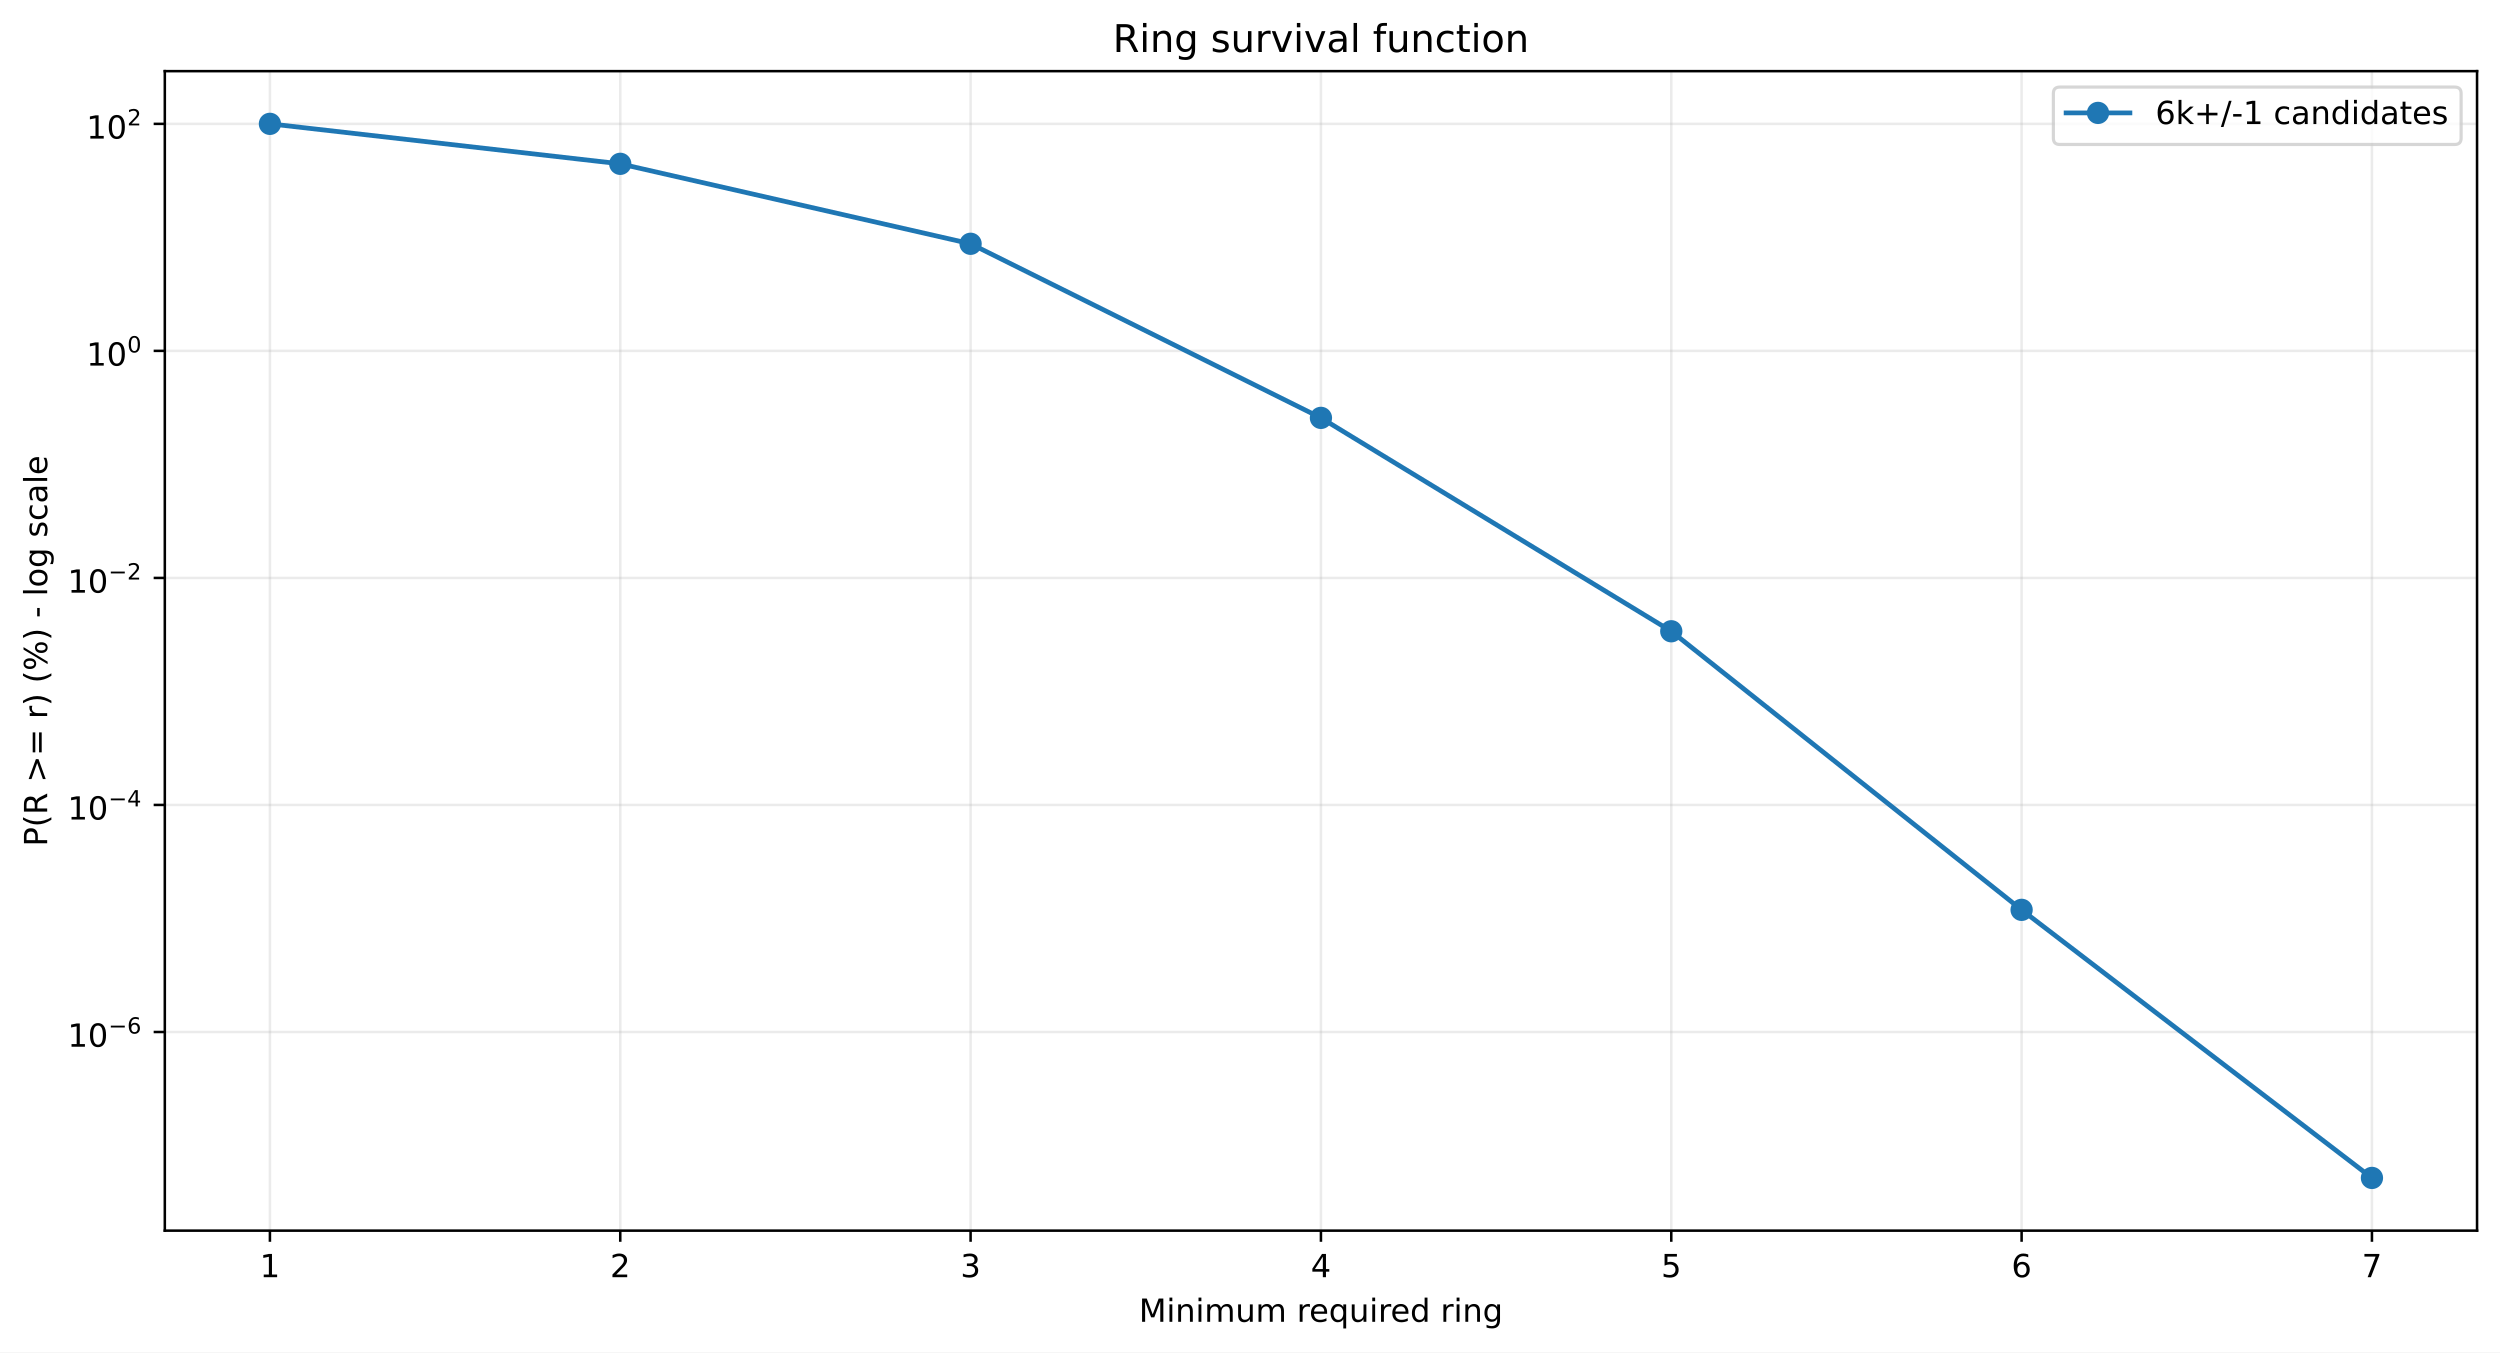
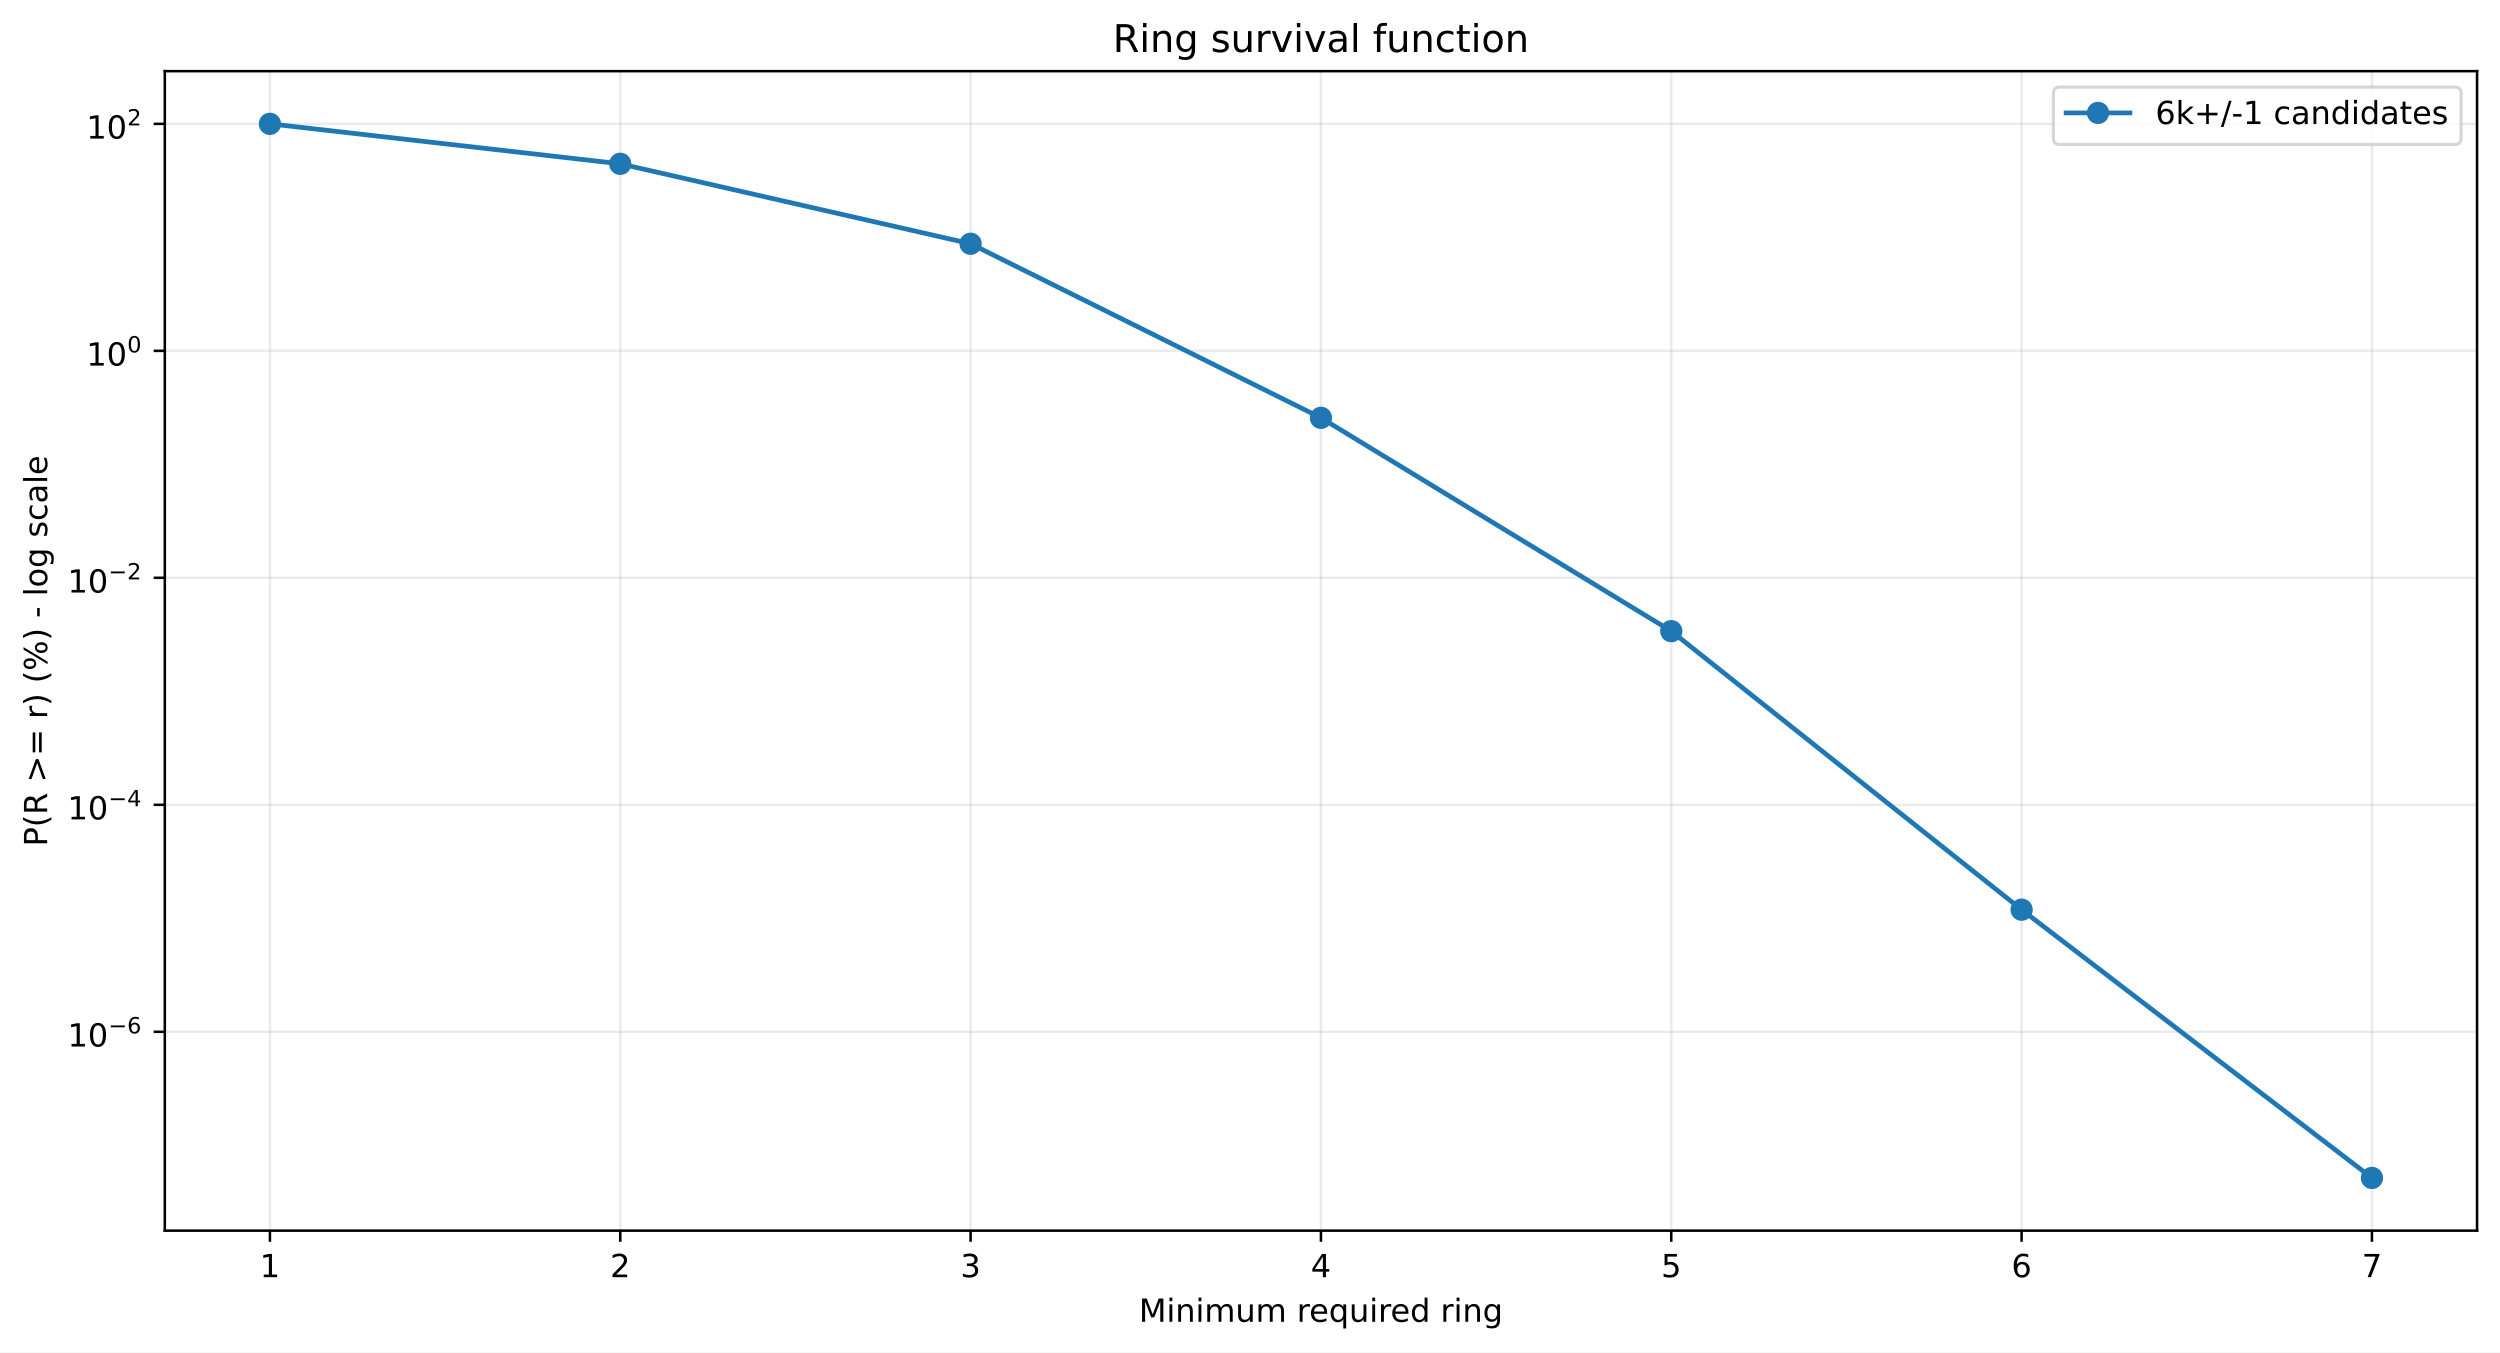
<svg xmlns="http://www.w3.org/2000/svg" xmlns:xlink="http://www.w3.org/1999/xlink" width="784.218pt" height="424.237pt" viewBox="0 0 784.218 424.237" version="1.1">
  <defs>
    <style type="text/css">*{stroke-linejoin: round; stroke-linecap: butt}</style>
  </defs>
  <g id="figure_1">
    <g id="patch_1">
      <path d="M 0 424.237  L 784.218 424.237  L 784.218 0  L 0 0  z " style="fill: #ffffff" />
    </g>
    <g id="axes_1">
      <g id="patch_2">
        <path d="M 51.701 386.036  L 777.018 386.036  L 777.018 22.318  L 51.701 22.318  z " style="fill: #ffffff" />
      </g>
      <g id="matplotlib.axis_1">
        <g id="xtick_1">
          <g id="line2d_1">
-             <path d="M 84.67 386.036  L 84.67 22.318  " clip-path="url(#pd7c8146f85)" style="fill: none; stroke: #b0b0b0; stroke-opacity: 0.25; stroke-width: 0.8; stroke-linecap: square" />
+             <path d="M 84.67 386.036  L 84.67 22.318  " clip-path="url(#p886cd0ab33)" style="fill: none; stroke: #b0b0b0; stroke-opacity: 0.25; stroke-width: 0.8; stroke-linecap: square" />
          </g>
          <g id="line2d_2">
            <defs>
-               <path id="m0260508b5a" d="M 0 0  L 0 3.5  " style="stroke: #000000; stroke-width: 0.8" />
+               <path id="me83a307acb" d="M 0 0  L 0 3.5  " style="stroke: #000000; stroke-width: 0.8" />
            </defs>
            <g>
-               <use xlink:href="#m0260508b5a" x="84.67" y="386.036" style="stroke: #000000; stroke-width: 0.8" />
+               <use xlink:href="#me83a307acb" x="84.67" y="386.036" style="stroke: #000000; stroke-width: 0.8" />
            </g>
          </g>
          <g id="text_1">
            <g transform="translate(81.48852 400.6334) scale(0.1 -0.1)">
              <defs>
                <path id="DejaVuSans-14" d="M 794 531  L 1825 531  L 1825 4091  L 703 3866  L 703 4441  L 1819 4666  L 2450 4666  L 2450 531  L 3481 531  L 3481 0  L 794 0  L 794 531  z " transform="scale(0.015625)" />
              </defs>
              <use xlink:href="#DejaVuSans-14" />
            </g>
          </g>
        </g>
        <g id="xtick_2">
          <g id="line2d_3">
-             <path d="M 194.566 386.036  L 194.566 22.318  " clip-path="url(#pd7c8146f85)" style="fill: none; stroke: #b0b0b0; stroke-opacity: 0.25; stroke-width: 0.8; stroke-linecap: square" />
+             <path d="M 194.566 386.036  L 194.566 22.318  " clip-path="url(#p886cd0ab33)" style="fill: none; stroke: #b0b0b0; stroke-opacity: 0.25; stroke-width: 0.8; stroke-linecap: square" />
          </g>
          <g id="line2d_4">
            <g>
-               <use xlink:href="#m0260508b5a" x="194.566" y="386.036" style="stroke: #000000; stroke-width: 0.8" />
+               <use xlink:href="#me83a307acb" x="194.566" y="386.036" style="stroke: #000000; stroke-width: 0.8" />
            </g>
          </g>
          <g id="text_2">
            <g transform="translate(191.3851 400.6334) scale(0.1 -0.1)">
              <defs>
                <path id="DejaVuSans-15" d="M 1228 531  L 3431 531  L 3431 0  L 469 0  L 469 531  Q 828 903 1448 1529  Q 2069 2156 2228 2338  Q 2531 2678 2651 2914  Q 2772 3150 2772 3378  Q 2772 3750 2511 3984  Q 2250 4219 1831 4219  Q 1534 4219 1204 4116  Q 875 4013 500 3803  L 500 4441  Q 881 4594 1212 4672  Q 1544 4750 1819 4750  Q 2544 4750 2975 4387  Q 3406 4025 3406 3419  Q 3406 3131 3298 2873  Q 3191 2616 2906 2266  Q 2828 2175 2409 1742  Q 1991 1309 1228 531  z " transform="scale(0.015625)" />
              </defs>
              <use xlink:href="#DejaVuSans-15" />
            </g>
          </g>
        </g>
        <g id="xtick_3">
          <g id="line2d_5">
-             <path d="M 304.463 386.036  L 304.463 22.318  " clip-path="url(#pd7c8146f85)" style="fill: none; stroke: #b0b0b0; stroke-opacity: 0.25; stroke-width: 0.8; stroke-linecap: square" />
+             <path d="M 304.463 386.036  L 304.463 22.318  " clip-path="url(#p886cd0ab33)" style="fill: none; stroke: #b0b0b0; stroke-opacity: 0.25; stroke-width: 0.8; stroke-linecap: square" />
          </g>
          <g id="line2d_6">
            <g>
-               <use xlink:href="#m0260508b5a" x="304.463" y="386.036" style="stroke: #000000; stroke-width: 0.8" />
+               <use xlink:href="#me83a307acb" x="304.463" y="386.036" style="stroke: #000000; stroke-width: 0.8" />
            </g>
          </g>
          <g id="text_3">
            <g transform="translate(301.2817 400.6334) scale(0.1 -0.1)">
              <defs>
                <path id="DejaVuSans-16" d="M 2597 2516  Q 3050 2419 3304 2112  Q 3559 1806 3559 1356  Q 3559 666 3084 287  Q 2609 -91 1734 -91  Q 1441 -91 1130 -33  Q 819 25 488 141  L 488 750  Q 750 597 1062 519  Q 1375 441 1716 441  Q 2309 441 2620 675  Q 2931 909 2931 1356  Q 2931 1769 2642 2001  Q 2353 2234 1838 2234  L 1294 2234  L 1294 2753  L 1863 2753  Q 2328 2753 2575 2939  Q 2822 3125 2822 3475  Q 2822 3834 2567 4026  Q 2313 4219 1838 4219  Q 1578 4219 1281 4162  Q 984 4106 628 3988  L 628 4550  Q 988 4650 1302 4700  Q 1616 4750 1894 4750  Q 2613 4750 3031 4423  Q 3450 4097 3450 3541  Q 3450 3153 3228 2886  Q 3006 2619 2597 2516  z " transform="scale(0.015625)" />
              </defs>
              <use xlink:href="#DejaVuSans-16" />
            </g>
          </g>
        </g>
        <g id="xtick_4">
          <g id="line2d_7">
-             <path d="M 414.36 386.036  L 414.36 22.318  " clip-path="url(#pd7c8146f85)" style="fill: none; stroke: #b0b0b0; stroke-opacity: 0.25; stroke-width: 0.8; stroke-linecap: square" />
+             <path d="M 414.36 386.036  L 414.36 22.318  " clip-path="url(#p886cd0ab33)" style="fill: none; stroke: #b0b0b0; stroke-opacity: 0.25; stroke-width: 0.8; stroke-linecap: square" />
          </g>
          <g id="line2d_8">
            <g>
-               <use xlink:href="#m0260508b5a" x="414.36" y="386.036" style="stroke: #000000; stroke-width: 0.8" />
+               <use xlink:href="#me83a307acb" x="414.36" y="386.036" style="stroke: #000000; stroke-width: 0.8" />
            </g>
          </g>
          <g id="text_4">
            <g transform="translate(411.1784 400.6334) scale(0.1 -0.1)">
              <defs>
                <path id="DejaVuSans-17" d="M 2419 4116  L 825 1625  L 2419 1625  L 2419 4116  z M 2253 4666  L 3047 4666  L 3047 1625  L 3713 1625  L 3713 1100  L 3047 1100  L 3047 0  L 2419 0  L 2419 1100  L 313 1100  L 313 1709  L 2253 4666  z " transform="scale(0.015625)" />
              </defs>
              <use xlink:href="#DejaVuSans-17" />
            </g>
          </g>
        </g>
        <g id="xtick_5">
          <g id="line2d_9">
-             <path d="M 524.256 386.036  L 524.256 22.318  " clip-path="url(#pd7c8146f85)" style="fill: none; stroke: #b0b0b0; stroke-opacity: 0.25; stroke-width: 0.8; stroke-linecap: square" />
+             <path d="M 524.256 386.036  L 524.256 22.318  " clip-path="url(#p886cd0ab33)" style="fill: none; stroke: #b0b0b0; stroke-opacity: 0.25; stroke-width: 0.8; stroke-linecap: square" />
          </g>
          <g id="line2d_10">
            <g>
-               <use xlink:href="#m0260508b5a" x="524.256" y="386.036" style="stroke: #000000; stroke-width: 0.8" />
+               <use xlink:href="#me83a307acb" x="524.256" y="386.036" style="stroke: #000000; stroke-width: 0.8" />
            </g>
          </g>
          <g id="text_5">
            <g transform="translate(521.075 400.6334) scale(0.1 -0.1)">
              <defs>
                <path id="DejaVuSans-18" d="M 691 4666  L 3169 4666  L 3169 4134  L 1269 4134  L 1269 2991  Q 1406 3038 1543 3061  Q 1681 3084 1819 3084  Q 2600 3084 3056 2656  Q 3513 2228 3513 1497  Q 3513 744 3044 326  Q 2575 -91 1722 -91  Q 1428 -91 1123 -41  Q 819 9 494 109  L 494 744  Q 775 591 1075 516  Q 1375 441 1709 441  Q 2250 441 2565 725  Q 2881 1009 2881 1497  Q 2881 1984 2565 2268  Q 2250 2553 1709 2553  Q 1456 2553 1204 2497  Q 953 2441 691 2322  L 691 4666  z " transform="scale(0.015625)" />
              </defs>
              <use xlink:href="#DejaVuSans-18" />
            </g>
          </g>
        </g>
        <g id="xtick_6">
          <g id="line2d_11">
-             <path d="M 634.153 386.036  L 634.153 22.318  " clip-path="url(#pd7c8146f85)" style="fill: none; stroke: #b0b0b0; stroke-opacity: 0.25; stroke-width: 0.8; stroke-linecap: square" />
+             <path d="M 634.153 386.036  L 634.153 22.318  " clip-path="url(#p886cd0ab33)" style="fill: none; stroke: #b0b0b0; stroke-opacity: 0.25; stroke-width: 0.8; stroke-linecap: square" />
          </g>
          <g id="line2d_12">
            <g>
-               <use xlink:href="#m0260508b5a" x="634.153" y="386.036" style="stroke: #000000; stroke-width: 0.8" />
+               <use xlink:href="#me83a307acb" x="634.153" y="386.036" style="stroke: #000000; stroke-width: 0.8" />
            </g>
          </g>
          <g id="text_6">
            <g transform="translate(630.9716 400.6334) scale(0.1 -0.1)">
              <defs>
                <path id="DejaVuSans-19" d="M 2113 2584  Q 1688 2584 1439 2293  Q 1191 2003 1191 1497  Q 1191 994 1439 701  Q 1688 409 2113 409  Q 2538 409 2786 701  Q 3034 994 3034 1497  Q 3034 2003 2786 2293  Q 2538 2584 2113 2584  z M 3366 4563  L 3366 3988  Q 3128 4100 2886 4159  Q 2644 4219 2406 4219  Q 1781 4219 1451 3797  Q 1122 3375 1075 2522  Q 1259 2794 1537 2939  Q 1816 3084 2150 3084  Q 2853 3084 3261 2657  Q 3669 2231 3669 1497  Q 3669 778 3244 343  Q 2819 -91 2113 -91  Q 1303 -91 875 529  Q 447 1150 447 2328  Q 447 3434 972 4092  Q 1497 4750 2381 4750  Q 2619 4750 2861 4703  Q 3103 4656 3366 4563  z " transform="scale(0.015625)" />
              </defs>
              <use xlink:href="#DejaVuSans-19" />
            </g>
          </g>
        </g>
        <g id="xtick_7">
          <g id="line2d_13">
-             <path d="M 744.049 386.036  L 744.049 22.318  " clip-path="url(#pd7c8146f85)" style="fill: none; stroke: #b0b0b0; stroke-opacity: 0.25; stroke-width: 0.8; stroke-linecap: square" />
+             <path d="M 744.049 386.036  L 744.049 22.318  " clip-path="url(#p886cd0ab33)" style="fill: none; stroke: #b0b0b0; stroke-opacity: 0.25; stroke-width: 0.8; stroke-linecap: square" />
          </g>
          <g id="line2d_14">
            <g>
-               <use xlink:href="#m0260508b5a" x="744.049" y="386.036" style="stroke: #000000; stroke-width: 0.8" />
+               <use xlink:href="#me83a307acb" x="744.049" y="386.036" style="stroke: #000000; stroke-width: 0.8" />
            </g>
          </g>
          <g id="text_7">
            <g transform="translate(740.8682 400.6334) scale(0.1 -0.1)">
              <defs>
                <path id="DejaVuSans-1a" d="M 525 4666  L 3525 4666  L 3525 4397  L 1831 0  L 1172 0  L 2766 4134  L 525 4134  L 525 4666  z " transform="scale(0.015625)" />
              </defs>
              <use xlink:href="#DejaVuSans-1a" />
            </g>
          </g>
        </g>
        <g id="text_8">
          <g transform="translate(357.2737 414.6342) scale(0.1 -0.1)">
            <defs>
              <path id="DejaVuSans-30" d="M 628 4666  L 1569 4666  L 2759 1491  L 3956 4666  L 4897 4666  L 4897 0  L 4281 0  L 4281 4097  L 3078 897  L 2444 897  L 1241 4097  L 1241 0  L 628 0  L 628 4666  z " transform="scale(0.015625)" />
              <path id="DejaVuSans-4c" d="M 603 3500  L 1178 3500  L 1178 0  L 603 0  L 603 3500  z M 603 4863  L 1178 4863  L 1178 4134  L 603 4134  L 603 4863  z " transform="scale(0.015625)" />
              <path id="DejaVuSans-51" d="M 3513 2113  L 3513 0  L 2938 0  L 2938 2094  Q 2938 2591 2744 2837  Q 2550 3084 2163 3084  Q 1697 3084 1428 2787  Q 1159 2491 1159 1978  L 1159 0  L 581 0  L 581 3500  L 1159 3500  L 1159 2956  Q 1366 3272 1645 3428  Q 1925 3584 2291 3584  Q 2894 3584 3203 3211  Q 3513 2838 3513 2113  z " transform="scale(0.015625)" />
              <path id="DejaVuSans-50" d="M 3328 2828  Q 3544 3216 3844 3400  Q 4144 3584 4550 3584  Q 5097 3584 5394 3201  Q 5691 2819 5691 2113  L 5691 0  L 5113 0  L 5113 2094  Q 5113 2597 4934 2840  Q 4756 3084 4391 3084  Q 3944 3084 3684 2787  Q 3425 2491 3425 1978  L 3425 0  L 2847 0  L 2847 2094  Q 2847 2600 2669 2842  Q 2491 3084 2119 3084  Q 1678 3084 1418 2786  Q 1159 2488 1159 1978  L 1159 0  L 581 0  L 581 3500  L 1159 3500  L 1159 2956  Q 1356 3278 1631 3431  Q 1906 3584 2284 3584  Q 2666 3584 2933 3390  Q 3200 3197 3328 2828  z " transform="scale(0.015625)" />
              <path id="DejaVuSans-58" d="M 544 1381  L 544 3500  L 1119 3500  L 1119 1403  Q 1119 906 1312 657  Q 1506 409 1894 409  Q 2359 409 2629 706  Q 2900 1003 2900 1516  L 2900 3500  L 3475 3500  L 3475 0  L 2900 0  L 2900 538  Q 2691 219 2414 64  Q 2138 -91 1772 -91  Q 1169 -91 856 284  Q 544 659 544 1381  z M 1991 3584  L 1991 3584  z " transform="scale(0.015625)" />
              <path id="DejaVuSans-3" transform="scale(0.015625)" />
              <path id="DejaVuSans-55" d="M 2631 2963  Q 2534 3019 2420 3045  Q 2306 3072 2169 3072  Q 1681 3072 1420 2755  Q 1159 2438 1159 1844  L 1159 0  L 581 0  L 581 3500  L 1159 3500  L 1159 2956  Q 1341 3275 1631 3429  Q 1922 3584 2338 3584  Q 2397 3584 2469 3576  Q 2541 3569 2628 3553  L 2631 2963  z " transform="scale(0.015625)" />
              <path id="DejaVuSans-48" d="M 3597 1894  L 3597 1613  L 953 1613  Q 991 1019 1311 708  Q 1631 397 2203 397  Q 2534 397 2845 478  Q 3156 559 3463 722  L 3463 178  Q 3153 47 2828 -22  Q 2503 -91 2169 -91  Q 1331 -91 842 396  Q 353 884 353 1716  Q 353 2575 817 3079  Q 1281 3584 2069 3584  Q 2775 3584 3186 3129  Q 3597 2675 3597 1894  z M 3022 2063  Q 3016 2534 2758 2815  Q 2500 3097 2075 3097  Q 1594 3097 1305 2825  Q 1016 2553 972 2059  L 3022 2063  z " transform="scale(0.015625)" />
              <path id="DejaVuSans-54" d="M 947 1747  Q 947 1113 1208 752  Q 1469 391 1925 391  Q 2381 391 2643 752  Q 2906 1113 2906 1747  Q 2906 2381 2643 2742  Q 2381 3103 1925 3103  Q 1469 3103 1208 2742  Q 947 2381 947 1747  z M 2906 525  Q 2725 213 2448 61  Q 2172 -91 1784 -91  Q 1150 -91 751 415  Q 353 922 353 1747  Q 353 2572 751 3078  Q 1150 3584 1784 3584  Q 2172 3584 2448 3432  Q 2725 3281 2906 2969  L 2906 3500  L 3481 3500  L 3481 -1331  L 2906 -1331  L 2906 525  z " transform="scale(0.015625)" />
              <path id="DejaVuSans-47" d="M 2906 2969  L 2906 4863  L 3481 4863  L 3481 0  L 2906 0  L 2906 525  Q 2725 213 2448 61  Q 2172 -91 1784 -91  Q 1150 -91 751 415  Q 353 922 353 1747  Q 353 2572 751 3078  Q 1150 3584 1784 3584  Q 2172 3584 2448 3432  Q 2725 3281 2906 2969  z M 947 1747  Q 947 1113 1208 752  Q 1469 391 1925 391  Q 2381 391 2643 752  Q 2906 1113 2906 1747  Q 2906 2381 2643 2742  Q 2381 3103 1925 3103  Q 1469 3103 1208 2742  Q 947 2381 947 1747  z " transform="scale(0.015625)" />
              <path id="DejaVuSans-4a" d="M 2906 1791  Q 2906 2416 2648 2759  Q 2391 3103 1925 3103  Q 1463 3103 1205 2759  Q 947 2416 947 1791  Q 947 1169 1205 825  Q 1463 481 1925 481  Q 2391 481 2648 825  Q 2906 1169 2906 1791  z M 3481 434  Q 3481 -459 3084 -895  Q 2688 -1331 1869 -1331  Q 1566 -1331 1297 -1286  Q 1028 -1241 775 -1147  L 775 -588  Q 1028 -725 1275 -790  Q 1522 -856 1778 -856  Q 2344 -856 2625 -561  Q 2906 -266 2906 331  L 2906 616  Q 2728 306 2450 153  Q 2172 0 1784 0  Q 1141 0 747 490  Q 353 981 353 1791  Q 353 2603 747 3093  Q 1141 3584 1784 3584  Q 2172 3584 2450 3431  Q 2728 3278 2906 2969  L 2906 3500  L 3481 3500  L 3481 434  z " transform="scale(0.015625)" />
            </defs>
            <use xlink:href="#DejaVuSans-30" />
            <use xlink:href="#DejaVuSans-4c" transform="translate(86.28125 0)" />
            <use xlink:href="#DejaVuSans-51" transform="translate(114.0625 0)" />
            <use xlink:href="#DejaVuSans-4c" transform="translate(177.4375 0)" />
            <use xlink:href="#DejaVuSans-50" transform="translate(205.2188 0)" />
            <use xlink:href="#DejaVuSans-58" transform="translate(302.625 0)" />
            <use xlink:href="#DejaVuSans-50" transform="translate(366 0)" />
            <use xlink:href="#DejaVuSans-3" transform="translate(463.4062 0)" />
            <use xlink:href="#DejaVuSans-55" transform="translate(495.1875 0)" />
            <use xlink:href="#DejaVuSans-48" transform="translate(534.0938 0)" />
            <use xlink:href="#DejaVuSans-54" transform="translate(595.625 0)" />
            <use xlink:href="#DejaVuSans-58" transform="translate(659.1094 0)" />
            <use xlink:href="#DejaVuSans-4c" transform="translate(722.4844 0)" />
            <use xlink:href="#DejaVuSans-55" transform="translate(750.2656 0)" />
            <use xlink:href="#DejaVuSans-48" transform="translate(789.1719 0)" />
            <use xlink:href="#DejaVuSans-47" transform="translate(850.7031 0)" />
            <use xlink:href="#DejaVuSans-3" transform="translate(914.1875 0)" />
            <use xlink:href="#DejaVuSans-55" transform="translate(945.9688 0)" />
            <use xlink:href="#DejaVuSans-4c" transform="translate(987.0781 0)" />
            <use xlink:href="#DejaVuSans-51" transform="translate(1014.859 0)" />
            <use xlink:href="#DejaVuSans-4a" transform="translate(1078.234 0)" />
          </g>
        </g>
      </g>
      <g id="matplotlib.axis_2">
        <g id="ytick_1">
          <g id="line2d_15">
-             <path d="M 51.701 323.721  L 777.018 323.721  " clip-path="url(#pd7c8146f85)" style="fill: none; stroke: #b0b0b0; stroke-opacity: 0.25; stroke-width: 0.8; stroke-linecap: square" />
+             <path d="M 51.701 323.658  L 777.018 323.658  " clip-path="url(#p886cd0ab33)" style="fill: none; stroke: #b0b0b0; stroke-opacity: 0.25; stroke-width: 0.8; stroke-linecap: square" />
          </g>
          <g id="line2d_16">
            <defs>
-               <path id="m93dad95cc8" d="M 0 0  L -3.5 0  " style="stroke: #000000; stroke-width: 0.8" />
+               <path id="m0cd07c954a" d="M 0 0  L -3.5 0  " style="stroke: #000000; stroke-width: 0.8" />
            </defs>
            <g>
-               <use xlink:href="#m93dad95cc8" x="51.701" y="323.721" style="stroke: #000000; stroke-width: 0.8" />
+               <use xlink:href="#m0cd07c954a" x="51.701" y="323.658" style="stroke: #000000; stroke-width: 0.8" />
            </g>
          </g>
          <g id="text_9">
-             <g transform="translate(21.20078 328.4211) scale(0.1 -0.1)">
+             <g transform="translate(21.20078 328.3579) scale(0.1 -0.1)">
              <defs>
                <path id="DejaVuSans-13" d="M 2034 4250  Q 1547 4250 1301 3770  Q 1056 3291 1056 2328  Q 1056 1369 1301 889  Q 1547 409 2034 409  Q 2525 409 2770 889  Q 3016 1369 3016 2328  Q 3016 3291 2770 3770  Q 2525 4250 2034 4250  z M 2034 4750  Q 2819 4750 3233 4129  Q 3647 3509 3647 2328  Q 3647 1150 3233 529  Q 2819 -91 2034 -91  Q 1250 -91 836 529  Q 422 1150 422 2328  Q 422 3509 836 4129  Q 1250 4750 2034 4750  z " transform="scale(0.015625)" />
                <path id="DejaVuSans-c9c" d="M 678 2272  L 4684 2272  L 4684 1741  L 678 1741  L 678 2272  z " transform="scale(0.015625)" />
              </defs>
              <use xlink:href="#DejaVuSans-14" transform="translate(0 0.746875)" />
              <use xlink:href="#DejaVuSans-13" transform="translate(63.62305 0.746875)" />
              <use xlink:href="#DejaVuSans-c9c" transform="translate(128.2031 42.04688) scale(0.7)" />
              <use xlink:href="#DejaVuSans-19" transform="translate(186.8555 42.04688) scale(0.7)" />
            </g>
          </g>
        </g>
        <g id="ytick_2">
          <g id="line2d_17">
-             <path d="M 51.701 252.504  L 777.018 252.504  " clip-path="url(#pd7c8146f85)" style="fill: none; stroke: #b0b0b0; stroke-opacity: 0.25; stroke-width: 0.8; stroke-linecap: square" />
+             <path d="M 51.701 252.456  L 777.018 252.456  " clip-path="url(#p886cd0ab33)" style="fill: none; stroke: #b0b0b0; stroke-opacity: 0.25; stroke-width: 0.8; stroke-linecap: square" />
          </g>
          <g id="line2d_18">
            <g>
-               <use xlink:href="#m93dad95cc8" x="51.701" y="252.504" style="stroke: #000000; stroke-width: 0.8" />
+               <use xlink:href="#m0cd07c954a" x="51.701" y="252.456" style="stroke: #000000; stroke-width: 0.8" />
            </g>
          </g>
          <g id="text_10">
-             <g transform="translate(21.20078 257.1535) scale(0.1 -0.1)">
+             <g transform="translate(21.20078 257.1061) scale(0.1 -0.1)">
              <use xlink:href="#DejaVuSans-14" transform="translate(0 0.665625)" />
              <use xlink:href="#DejaVuSans-13" transform="translate(63.62305 0.665625)" />
              <use xlink:href="#DejaVuSans-c9c" transform="translate(128.2031 41.96563) scale(0.7)" />
              <use xlink:href="#DejaVuSans-17" transform="translate(186.8555 41.96563) scale(0.7)" />
            </g>
          </g>
        </g>
        <g id="ytick_3">
          <g id="line2d_19">
-             <path d="M 51.701 181.286  L 777.018 181.286  " clip-path="url(#pd7c8146f85)" style="fill: none; stroke: #b0b0b0; stroke-opacity: 0.25; stroke-width: 0.8; stroke-linecap: square" />
+             <path d="M 51.701 181.254  L 777.018 181.254  " clip-path="url(#p886cd0ab33)" style="fill: none; stroke: #b0b0b0; stroke-opacity: 0.25; stroke-width: 0.8; stroke-linecap: square" />
          </g>
          <g id="line2d_20">
            <g>
-               <use xlink:href="#m93dad95cc8" x="51.701" y="181.286" style="stroke: #000000; stroke-width: 0.8" />
+               <use xlink:href="#m0cd07c954a" x="51.701" y="181.254" style="stroke: #000000; stroke-width: 0.8" />
            </g>
          </g>
          <g id="text_11">
-             <g transform="translate(21.20078 185.9859) scale(0.1 -0.1)">
+             <g transform="translate(21.20078 185.9543) scale(0.1 -0.1)">
              <use xlink:href="#DejaVuSans-14" transform="translate(0 0.746875)" />
              <use xlink:href="#DejaVuSans-13" transform="translate(63.62305 0.746875)" />
              <use xlink:href="#DejaVuSans-c9c" transform="translate(128.2031 42.04688) scale(0.7)" />
              <use xlink:href="#DejaVuSans-15" transform="translate(186.8555 42.04688) scale(0.7)" />
            </g>
          </g>
        </g>
        <g id="ytick_4">
          <g id="line2d_21">
-             <path d="M 51.701 110.068  L 777.018 110.068  " clip-path="url(#pd7c8146f85)" style="fill: none; stroke: #b0b0b0; stroke-opacity: 0.25; stroke-width: 0.8; stroke-linecap: square" />
+             <path d="M 51.701 110.053  L 777.018 110.053  " clip-path="url(#p886cd0ab33)" style="fill: none; stroke: #b0b0b0; stroke-opacity: 0.25; stroke-width: 0.8; stroke-linecap: square" />
          </g>
          <g id="line2d_22">
            <g>
-               <use xlink:href="#m93dad95cc8" x="51.701" y="110.068" style="stroke: #000000; stroke-width: 0.8" />
+               <use xlink:href="#m0cd07c954a" x="51.701" y="110.053" style="stroke: #000000; stroke-width: 0.8" />
            </g>
          </g>
          <g id="text_12">
-             <g transform="translate(27.10078 114.7683) scale(0.1 -0.1)">
+             <g transform="translate(27.10078 114.7525) scale(0.1 -0.1)">
              <use xlink:href="#DejaVuSans-14" transform="translate(0 0.746875)" />
              <use xlink:href="#DejaVuSans-13" transform="translate(63.62305 0.746875)" />
              <use xlink:href="#DejaVuSans-13" transform="translate(128.2031 42.04688) scale(0.7)" />
            </g>
          </g>
        </g>
        <g id="ytick_5">
          <g id="line2d_23">
-             <path d="M 51.701 38.851  L 777.018 38.851  " clip-path="url(#pd7c8146f85)" style="fill: none; stroke: #b0b0b0; stroke-opacity: 0.25; stroke-width: 0.8; stroke-linecap: square" />
+             <path d="M 51.701 38.851  L 777.018 38.851  " clip-path="url(#p886cd0ab33)" style="fill: none; stroke: #b0b0b0; stroke-opacity: 0.25; stroke-width: 0.8; stroke-linecap: square" />
          </g>
          <g id="line2d_24">
            <g>
-               <use xlink:href="#m93dad95cc8" x="51.701" y="38.851" style="stroke: #000000; stroke-width: 0.8" />
+               <use xlink:href="#m0cd07c954a" x="51.701" y="38.851" style="stroke: #000000; stroke-width: 0.8" />
            </g>
          </g>
          <g id="text_13">
            <g transform="translate(27.10078 43.55075) scale(0.1 -0.1)">
              <use xlink:href="#DejaVuSans-14" transform="translate(0 0.746875)" />
              <use xlink:href="#DejaVuSans-13" transform="translate(63.62305 0.746875)" />
              <use xlink:href="#DejaVuSans-15" transform="translate(128.2031 42.04688) scale(0.7)" />
            </g>
          </g>
        </g>
        <g id="text_14">
          <g transform="translate(14.79844 265.4996) rotate(-90) scale(0.1 -0.1)">
            <defs>
              <path id="DejaVuSans-33" d="M 1259 4147  L 1259 2394  L 2053 2394  Q 2494 2394 2734 2622  Q 2975 2850 2975 3272  Q 2975 3691 2734 3919  Q 2494 4147 2053 4147  L 1259 4147  z M 628 4666  L 2053 4666  Q 2838 4666 3239 4311  Q 3641 3956 3641 3272  Q 3641 2581 3239 2228  Q 2838 1875 2053 1875  L 1259 1875  L 1259 0  L 628 0  L 628 4666  z " transform="scale(0.015625)" />
              <path id="DejaVuSans-b" d="M 1984 4856  Q 1566 4138 1362 3434  Q 1159 2731 1159 2009  Q 1159 1288 1364 580  Q 1569 -128 1984 -844  L 1484 -844  Q 1016 -109 783 600  Q 550 1309 550 2009  Q 550 2706 781 3412  Q 1013 4119 1484 4856  L 1984 4856  z " transform="scale(0.015625)" />
              <path id="DejaVuSans-35" d="M 2841 2188  Q 3044 2119 3236 1894  Q 3428 1669 3622 1275  L 4263 0  L 3584 0  L 2988 1197  Q 2756 1666 2539 1819  Q 2322 1972 1947 1972  L 1259 1972  L 1259 0  L 628 0  L 628 4666  L 2053 4666  Q 2853 4666 3247 4331  Q 3641 3997 3641 3322  Q 3641 2881 3436 2590  Q 3231 2300 2841 2188  z M 1259 4147  L 1259 2491  L 2053 2491  Q 2509 2491 2742 2702  Q 2975 2913 2975 3322  Q 2975 3731 2742 3939  Q 2509 4147 2053 4147  L 1259 4147  z " transform="scale(0.015625)" />
              <path id="DejaVuSans-21" d="M 678 3150  L 678 3719  L 4684 2266  L 4684 1747  L 678 294  L 678 863  L 3897 2003  L 678 3150  z " transform="scale(0.015625)" />
              <path id="DejaVuSans-20" d="M 678 2906  L 4684 2906  L 4684 2381  L 678 2381  L 678 2906  z M 678 1631  L 4684 1631  L 4684 1100  L 678 1100  L 678 1631  z " transform="scale(0.015625)" />
              <path id="DejaVuSans-c" d="M 513 4856  L 1013 4856  Q 1481 4119 1714 3412  Q 1947 2706 1947 2009  Q 1947 1309 1714 600  Q 1481 -109 1013 -844  L 513 -844  Q 928 -128 1133 580  Q 1338 1288 1338 2009  Q 1338 2731 1133 3434  Q 928 4138 513 4856  z " transform="scale(0.015625)" />
              <path id="DejaVuSans-8" d="M 4653 2053  Q 4381 2053 4226 1822  Q 4072 1591 4072 1178  Q 4072 772 4226 539  Q 4381 306 4653 306  Q 4919 306 5073 539  Q 5228 772 5228 1178  Q 5228 1588 5073 1820  Q 4919 2053 4653 2053  z M 4653 2450  Q 5147 2450 5437 2106  Q 5728 1763 5728 1178  Q 5728 594 5436 251  Q 5144 -91 4653 -91  Q 4153 -91 3862 251  Q 3572 594 3572 1178  Q 3572 1766 3864 2108  Q 4156 2450 4653 2450  z M 1428 4353  Q 1159 4353 1004 4120  Q 850 3888 850 3481  Q 850 3069 1003 2837  Q 1156 2606 1428 2606  Q 1700 2606 1854 2837  Q 2009 3069 2009 3481  Q 2009 3884 1853 4118  Q 1697 4353 1428 4353  z M 4250 4750  L 4750 4750  L 1831 -91  L 1331 -91  L 4250 4750  z M 1428 4750  Q 1922 4750 2215 4408  Q 2509 4066 2509 3481  Q 2509 2891 2217 2550  Q 1925 2209 1428 2209  Q 931 2209 642 2551  Q 353 2894 353 3481  Q 353 4063 643 4406  Q 934 4750 1428 4750  z " transform="scale(0.015625)" />
              <path id="DejaVuSans-10" d="M 313 2009  L 1997 2009  L 1997 1497  L 313 1497  L 313 2009  z " transform="scale(0.015625)" />
              <path id="DejaVuSans-4f" d="M 603 4863  L 1178 4863  L 1178 0  L 603 0  L 603 4863  z " transform="scale(0.015625)" />
              <path id="DejaVuSans-52" d="M 1959 3097  Q 1497 3097 1228 2736  Q 959 2375 959 1747  Q 959 1119 1226 758  Q 1494 397 1959 397  Q 2419 397 2687 759  Q 2956 1122 2956 1747  Q 2956 2369 2687 2733  Q 2419 3097 1959 3097  z M 1959 3584  Q 2709 3584 3137 3096  Q 3566 2609 3566 1747  Q 3566 888 3137 398  Q 2709 -91 1959 -91  Q 1206 -91 779 398  Q 353 888 353 1747  Q 353 2609 779 3096  Q 1206 3584 1959 3584  z " transform="scale(0.015625)" />
              <path id="DejaVuSans-56" d="M 2834 3397  L 2834 2853  Q 2591 2978 2328 3040  Q 2066 3103 1784 3103  Q 1356 3103 1142 2972  Q 928 2841 928 2578  Q 928 2378 1081 2264  Q 1234 2150 1697 2047  L 1894 2003  Q 2506 1872 2764 1633  Q 3022 1394 3022 966  Q 3022 478 2636 193  Q 2250 -91 1575 -91  Q 1294 -91 989 -36  Q 684 19 347 128  L 347 722  Q 666 556 975 473  Q 1284 391 1588 391  Q 1994 391 2212 530  Q 2431 669 2431 922  Q 2431 1156 2273 1281  Q 2116 1406 1581 1522  L 1381 1569  Q 847 1681 609 1914  Q 372 2147 372 2553  Q 372 3047 722 3315  Q 1072 3584 1716 3584  Q 2034 3584 2315 3537  Q 2597 3491 2834 3397  z " transform="scale(0.015625)" />
              <path id="DejaVuSans-46" d="M 3122 3366  L 3122 2828  Q 2878 2963 2633 3030  Q 2388 3097 2138 3097  Q 1578 3097 1268 2742  Q 959 2388 959 1747  Q 959 1106 1268 751  Q 1578 397 2138 397  Q 2388 397 2633 464  Q 2878 531 3122 666  L 3122 134  Q 2881 22 2623 -34  Q 2366 -91 2075 -91  Q 1284 -91 818 406  Q 353 903 353 1747  Q 353 2603 823 3093  Q 1294 3584 2113 3584  Q 2378 3584 2631 3529  Q 2884 3475 3122 3366  z " transform="scale(0.015625)" />
              <path id="DejaVuSans-44" d="M 2194 1759  Q 1497 1759 1228 1600  Q 959 1441 959 1056  Q 959 750 1161 570  Q 1363 391 1709 391  Q 2188 391 2477 730  Q 2766 1069 2766 1631  L 2766 1759  L 2194 1759  z M 3341 1997  L 3341 0  L 2766 0  L 2766 531  Q 2569 213 2275 61  Q 1981 -91 1556 -91  Q 1019 -91 701 211  Q 384 513 384 1019  Q 384 1609 779 1909  Q 1175 2209 1959 2209  L 2766 2209  L 2766 2266  Q 2766 2663 2505 2880  Q 2244 3097 1772 3097  Q 1472 3097 1187 3025  Q 903 2953 641 2809  L 641 3341  Q 956 3463 1253 3523  Q 1550 3584 1831 3584  Q 2591 3584 2966 3190  Q 3341 2797 3341 1997  z " transform="scale(0.015625)" />
            </defs>
            <use xlink:href="#DejaVuSans-33" />
            <use xlink:href="#DejaVuSans-b" transform="translate(60.29688 0)" />
            <use xlink:href="#DejaVuSans-35" transform="translate(99.3125 0)" />
            <use xlink:href="#DejaVuSans-3" transform="translate(168.7969 0)" />
            <use xlink:href="#DejaVuSans-21" transform="translate(200.5781 0)" />
            <use xlink:href="#DejaVuSans-20" transform="translate(284.375 0)" />
            <use xlink:href="#DejaVuSans-3" transform="translate(368.1719 0)" />
            <use xlink:href="#DejaVuSans-55" transform="translate(399.9531 0)" />
            <use xlink:href="#DejaVuSans-c" transform="translate(441.0625 0)" />
            <use xlink:href="#DejaVuSans-3" transform="translate(480.0781 0)" />
            <use xlink:href="#DejaVuSans-b" transform="translate(511.8594 0)" />
            <use xlink:href="#DejaVuSans-8" transform="translate(550.875 0)" />
            <use xlink:href="#DejaVuSans-c" transform="translate(645.8906 0)" />
            <use xlink:href="#DejaVuSans-3" transform="translate(684.9062 0)" />
            <use xlink:href="#DejaVuSans-10" transform="translate(716.6875 0)" />
            <use xlink:href="#DejaVuSans-3" transform="translate(752.7656 0)" />
            <use xlink:href="#DejaVuSans-4f" transform="translate(784.5469 0)" />
            <use xlink:href="#DejaVuSans-52" transform="translate(812.3281 0)" />
            <use xlink:href="#DejaVuSans-4a" transform="translate(873.5156 0)" />
            <use xlink:href="#DejaVuSans-3" transform="translate(937 0)" />
            <use xlink:href="#DejaVuSans-56" transform="translate(968.7812 0)" />
            <use xlink:href="#DejaVuSans-46" transform="translate(1020.875 0)" />
            <use xlink:href="#DejaVuSans-44" transform="translate(1075.859 0)" />
            <use xlink:href="#DejaVuSans-4f" transform="translate(1137.141 0)" />
            <use xlink:href="#DejaVuSans-48" transform="translate(1164.922 0)" />
          </g>
        </g>
      </g>
      <g id="line2d_25">
-         <path d="M 84.67 38.851  L 194.566 51.392  L 304.463 76.473  L 414.36 131.085  L 524.256 198.021  L 634.153 285.409  L 744.049 369.503  " clip-path="url(#pd7c8146f85)" style="fill: none; stroke: #1f77b4; stroke-width: 1.5; stroke-linecap: square" />
+         <path d="M 84.67 38.851  L 194.566 51.389  L 304.463 76.465  L 414.36 131.065  L 524.256 197.986  L 634.153 285.356  L 744.049 369.503  " clip-path="url(#p886cd0ab33)" style="fill: none; stroke: #1f77b4; stroke-width: 1.5; stroke-linecap: square" />
        <defs>
-           <path id="m99c1c98a89" d="M 0 3  C 0.796 3 1.559 2.684 2.121 2.121  C 2.684 1.559 3 0.796 3 0  C 3 -0.796 2.684 -1.559 2.121 -2.121  C 1.559 -2.684 0.796 -3 0 -3  C -0.796 -3 -1.559 -2.684 -2.121 -2.121  C -2.684 -1.559 -3 -0.796 -3 0  C -3 0.796 -2.684 1.559 -2.121 2.121  C -1.559 2.684 -0.796 3 0 3  z " style="stroke: #1f77b4" />
+           <path id="mc96e9efaa3" d="M 0 3  C 0.796 3 1.559 2.684 2.121 2.121  C 2.684 1.559 3 0.796 3 0  C 3 -0.796 2.684 -1.559 2.121 -2.121  C 1.559 -2.684 0.796 -3 0 -3  C -0.796 -3 -1.559 -2.684 -2.121 -2.121  C -2.684 -1.559 -3 -0.796 -3 0  C -3 0.796 -2.684 1.559 -2.121 2.121  C -1.559 2.684 -0.796 3 0 3  z " style="stroke: #1f77b4" />
        </defs>
-         <g clip-path="url(#pd7c8146f85)">
-           <use xlink:href="#m99c1c98a89" x="84.67" y="38.851" style="fill: #1f77b4; stroke: #1f77b4" />
-           <use xlink:href="#m99c1c98a89" x="194.566" y="51.392" style="fill: #1f77b4; stroke: #1f77b4" />
-           <use xlink:href="#m99c1c98a89" x="304.463" y="76.473" style="fill: #1f77b4; stroke: #1f77b4" />
-           <use xlink:href="#m99c1c98a89" x="414.36" y="131.085" style="fill: #1f77b4; stroke: #1f77b4" />
-           <use xlink:href="#m99c1c98a89" x="524.256" y="198.021" style="fill: #1f77b4; stroke: #1f77b4" />
-           <use xlink:href="#m99c1c98a89" x="634.153" y="285.409" style="fill: #1f77b4; stroke: #1f77b4" />
-           <use xlink:href="#m99c1c98a89" x="744.049" y="369.503" style="fill: #1f77b4; stroke: #1f77b4" />
+         <g clip-path="url(#p886cd0ab33)">
+           <use xlink:href="#mc96e9efaa3" x="84.67" y="38.851" style="fill: #1f77b4; stroke: #1f77b4" />
+           <use xlink:href="#mc96e9efaa3" x="194.566" y="51.389" style="fill: #1f77b4; stroke: #1f77b4" />
+           <use xlink:href="#mc96e9efaa3" x="304.463" y="76.465" style="fill: #1f77b4; stroke: #1f77b4" />
+           <use xlink:href="#mc96e9efaa3" x="414.36" y="131.065" style="fill: #1f77b4; stroke: #1f77b4" />
+           <use xlink:href="#mc96e9efaa3" x="524.256" y="197.986" style="fill: #1f77b4; stroke: #1f77b4" />
+           <use xlink:href="#mc96e9efaa3" x="634.153" y="285.356" style="fill: #1f77b4; stroke: #1f77b4" />
+           <use xlink:href="#mc96e9efaa3" x="744.049" y="369.503" style="fill: #1f77b4; stroke: #1f77b4" />
        </g>
      </g>
      <g id="patch_3">
        <path d="M 51.701 386.036  L 51.701 22.318  " style="fill: none; stroke: #000000; stroke-width: 0.8; stroke-linejoin: miter; stroke-linecap: square" />
      </g>
      <g id="patch_4">
        <path d="M 777.018 386.036  L 777.018 22.318  " style="fill: none; stroke: #000000; stroke-width: 0.8; stroke-linejoin: miter; stroke-linecap: square" />
      </g>
      <g id="patch_5">
        <path d="M 51.701 386.036  L 777.018 386.036  " style="fill: none; stroke: #000000; stroke-width: 0.8; stroke-linejoin: miter; stroke-linecap: square" />
      </g>
      <g id="patch_6">
        <path d="M 51.701 22.318  L 777.018 22.318  " style="fill: none; stroke: #000000; stroke-width: 0.8; stroke-linejoin: miter; stroke-linecap: square" />
      </g>
      <g id="text_15">
        <g transform="translate(349.0815 16.31812) scale(0.12 -0.12)">
          <defs>
            <path id="DejaVuSans-59" d="M 191 3500  L 800 3500  L 1894 563  L 2988 3500  L 3597 3500  L 2284 0  L 1503 0  L 191 3500  z " transform="scale(0.015625)" />
            <path id="DejaVuSans-49" d="M 2375 4863  L 2375 4384  L 1825 4384  Q 1516 4384 1395 4259  Q 1275 4134 1275 3809  L 1275 3500  L 2222 3500  L 2222 3053  L 1275 3053  L 1275 0  L 697 0  L 697 3053  L 147 3053  L 147 3500  L 697 3500  L 697 3744  Q 697 4328 969 4595  Q 1241 4863 1831 4863  L 2375 4863  z " transform="scale(0.015625)" />
            <path id="DejaVuSans-57" d="M 1172 4494  L 1172 3500  L 2356 3500  L 2356 3053  L 1172 3053  L 1172 1153  Q 1172 725 1289 603  Q 1406 481 1766 481  L 2356 481  L 2356 0  L 1766 0  Q 1100 0 847 248  Q 594 497 594 1153  L 594 3053  L 172 3053  L 172 3500  L 594 3500  L 594 4494  L 1172 4494  z " transform="scale(0.015625)" />
          </defs>
          <use xlink:href="#DejaVuSans-35" />
          <use xlink:href="#DejaVuSans-4c" transform="translate(69.48438 0)" />
          <use xlink:href="#DejaVuSans-51" transform="translate(97.26562 0)" />
          <use xlink:href="#DejaVuSans-4a" transform="translate(160.6406 0)" />
          <use xlink:href="#DejaVuSans-3" transform="translate(224.125 0)" />
          <use xlink:href="#DejaVuSans-56" transform="translate(255.9062 0)" />
          <use xlink:href="#DejaVuSans-58" transform="translate(308 0)" />
          <use xlink:href="#DejaVuSans-55" transform="translate(371.375 0)" />
          <use xlink:href="#DejaVuSans-59" transform="translate(412.4844 0)" />
          <use xlink:href="#DejaVuSans-4c" transform="translate(471.6719 0)" />
          <use xlink:href="#DejaVuSans-59" transform="translate(499.4531 0)" />
          <use xlink:href="#DejaVuSans-44" transform="translate(558.6406 0)" />
          <use xlink:href="#DejaVuSans-4f" transform="translate(619.9219 0)" />
          <use xlink:href="#DejaVuSans-3" transform="translate(647.7031 0)" />
          <use xlink:href="#DejaVuSans-49" transform="translate(679.4844 0)" />
          <use xlink:href="#DejaVuSans-58" transform="translate(714.6875 0)" />
          <use xlink:href="#DejaVuSans-51" transform="translate(778.0625 0)" />
          <use xlink:href="#DejaVuSans-46" transform="translate(841.4375 0)" />
          <use xlink:href="#DejaVuSans-57" transform="translate(896.4219 0)" />
          <use xlink:href="#DejaVuSans-4c" transform="translate(935.625 0)" />
          <use xlink:href="#DejaVuSans-52" transform="translate(963.4062 0)" />
          <use xlink:href="#DejaVuSans-51" transform="translate(1024.594 0)" />
        </g>
      </g>
      <g id="legend_1">
        <g id="patch_7">
          <path d="M 646.118 45.319  L 770.018 45.319  Q 772.018 45.319 772.018 43.319  L 772.018 29.318  Q 772.018 27.318 770.018 27.318  L 646.118 27.318  Q 644.118 27.318 644.118 29.318  L 644.118 43.319  Q 644.118 45.319 646.118 45.319  z " style="fill: #ffffff; opacity: 0.8; stroke: #cccccc; stroke-linejoin: miter" />
        </g>
        <g id="line2d_26">
          <path d="M 648.118 35.417  L 658.118 35.417  L 668.118 35.417  " style="fill: none; stroke: #1f77b4; stroke-width: 1.5; stroke-linecap: square" />
          <g>
-             <use xlink:href="#m99c1c98a89" x="658.118" y="35.417" style="fill: #1f77b4; stroke: #1f77b4" />
+             <use xlink:href="#mc96e9efaa3" x="658.118" y="35.417" style="fill: #1f77b4; stroke: #1f77b4" />
          </g>
        </g>
        <g id="text_16">
          <g transform="translate(676.1184 38.91656) scale(0.1 -0.1)">
            <defs>
              <path id="DejaVuSans-4e" d="M 581 4863  L 1159 4863  L 1159 1991  L 2875 3500  L 3609 3500  L 1753 1863  L 3688 0  L 2938 0  L 1159 1709  L 1159 0  L 581 0  L 581 4863  z " transform="scale(0.015625)" />
              <path id="DejaVuSans-e" d="M 2944 4013  L 2944 2272  L 4684 2272  L 4684 1741  L 2944 1741  L 2944 0  L 2419 0  L 2419 1741  L 678 1741  L 678 2272  L 2419 2272  L 2419 4013  L 2944 4013  z " transform="scale(0.015625)" />
              <path id="DejaVuSans-12" d="M 1625 4666  L 2156 4666  L 531 -594  L 0 -594  L 1625 4666  z " transform="scale(0.015625)" />
            </defs>
            <use xlink:href="#DejaVuSans-19" />
            <use xlink:href="#DejaVuSans-4e" transform="translate(63.625 0)" />
            <use xlink:href="#DejaVuSans-e" transform="translate(121.5312 0)" />
            <use xlink:href="#DejaVuSans-12" transform="translate(205.3281 0)" />
            <use xlink:href="#DejaVuSans-10" transform="translate(239.0156 0)" />
            <use xlink:href="#DejaVuSans-14" transform="translate(275.0938 0)" />
            <use xlink:href="#DejaVuSans-3" transform="translate(338.7188 0)" />
            <use xlink:href="#DejaVuSans-46" transform="translate(370.5 0)" />
            <use xlink:href="#DejaVuSans-44" transform="translate(425.4844 0)" />
            <use xlink:href="#DejaVuSans-51" transform="translate(486.7656 0)" />
            <use xlink:href="#DejaVuSans-47" transform="translate(550.1406 0)" />
            <use xlink:href="#DejaVuSans-4c" transform="translate(613.625 0)" />
            <use xlink:href="#DejaVuSans-47" transform="translate(641.4062 0)" />
            <use xlink:href="#DejaVuSans-44" transform="translate(704.8906 0)" />
            <use xlink:href="#DejaVuSans-57" transform="translate(766.1719 0)" />
            <use xlink:href="#DejaVuSans-48" transform="translate(805.375 0)" />
            <use xlink:href="#DejaVuSans-56" transform="translate(866.9062 0)" />
          </g>
        </g>
      </g>
    </g>
  </g>
  <defs>
-     <clipPath id="pd7c8146f85">
+     <clipPath id="p886cd0ab33">
      <rect x="51.701" y="22.318" width="725.318" height="363.718" />
    </clipPath>
  </defs>
</svg>
